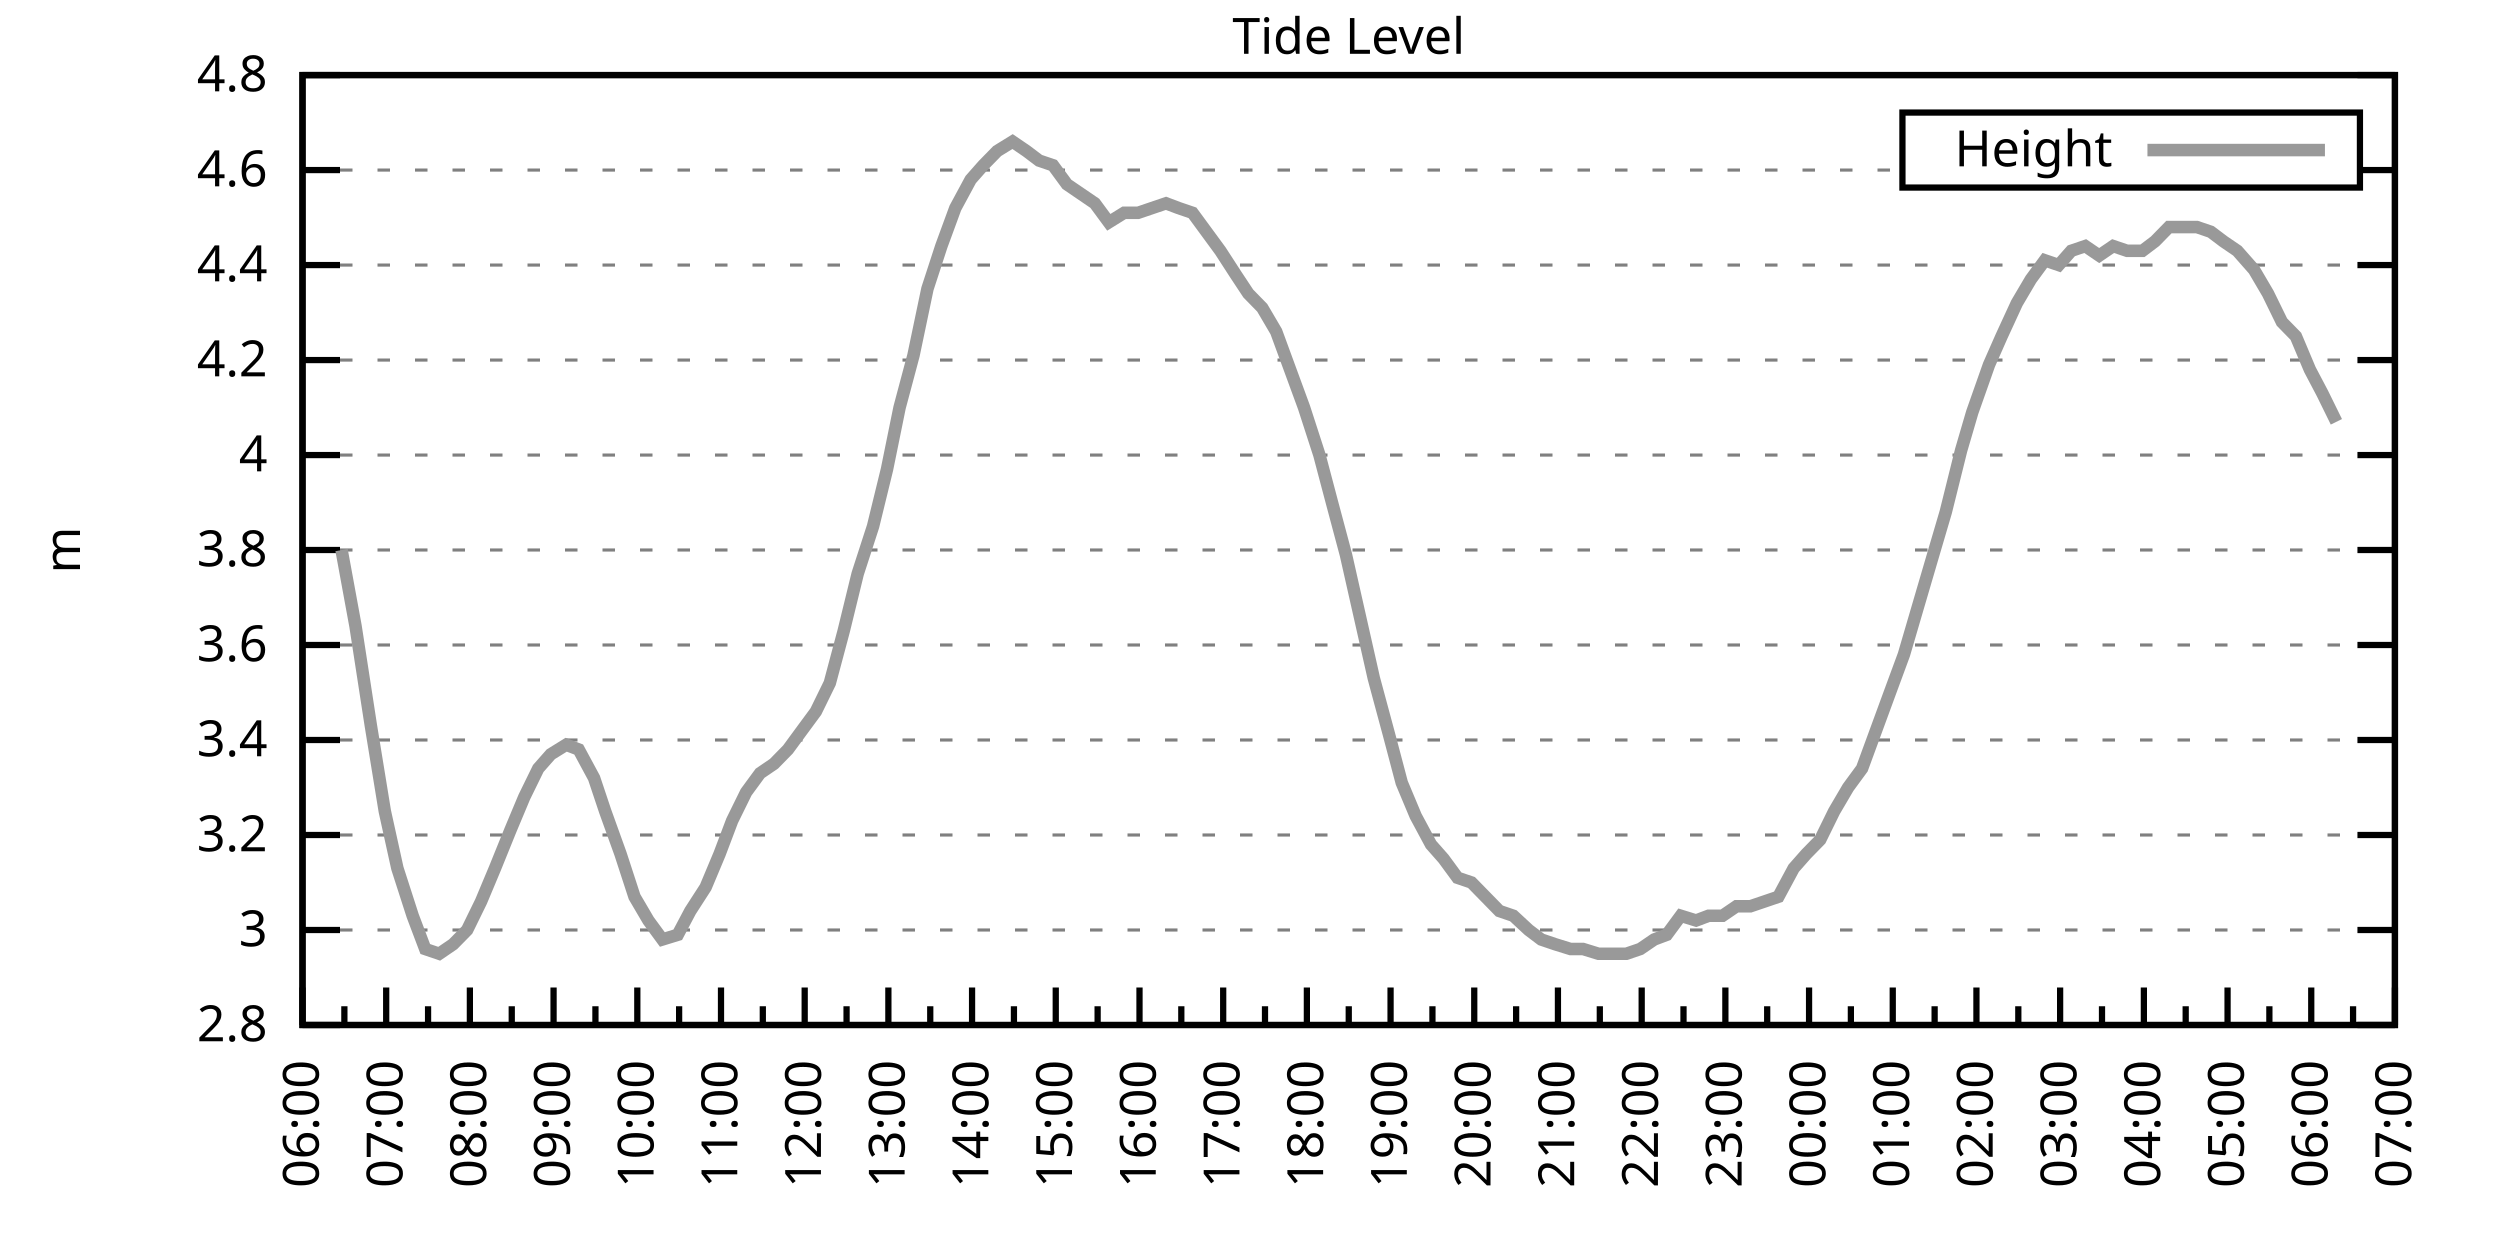
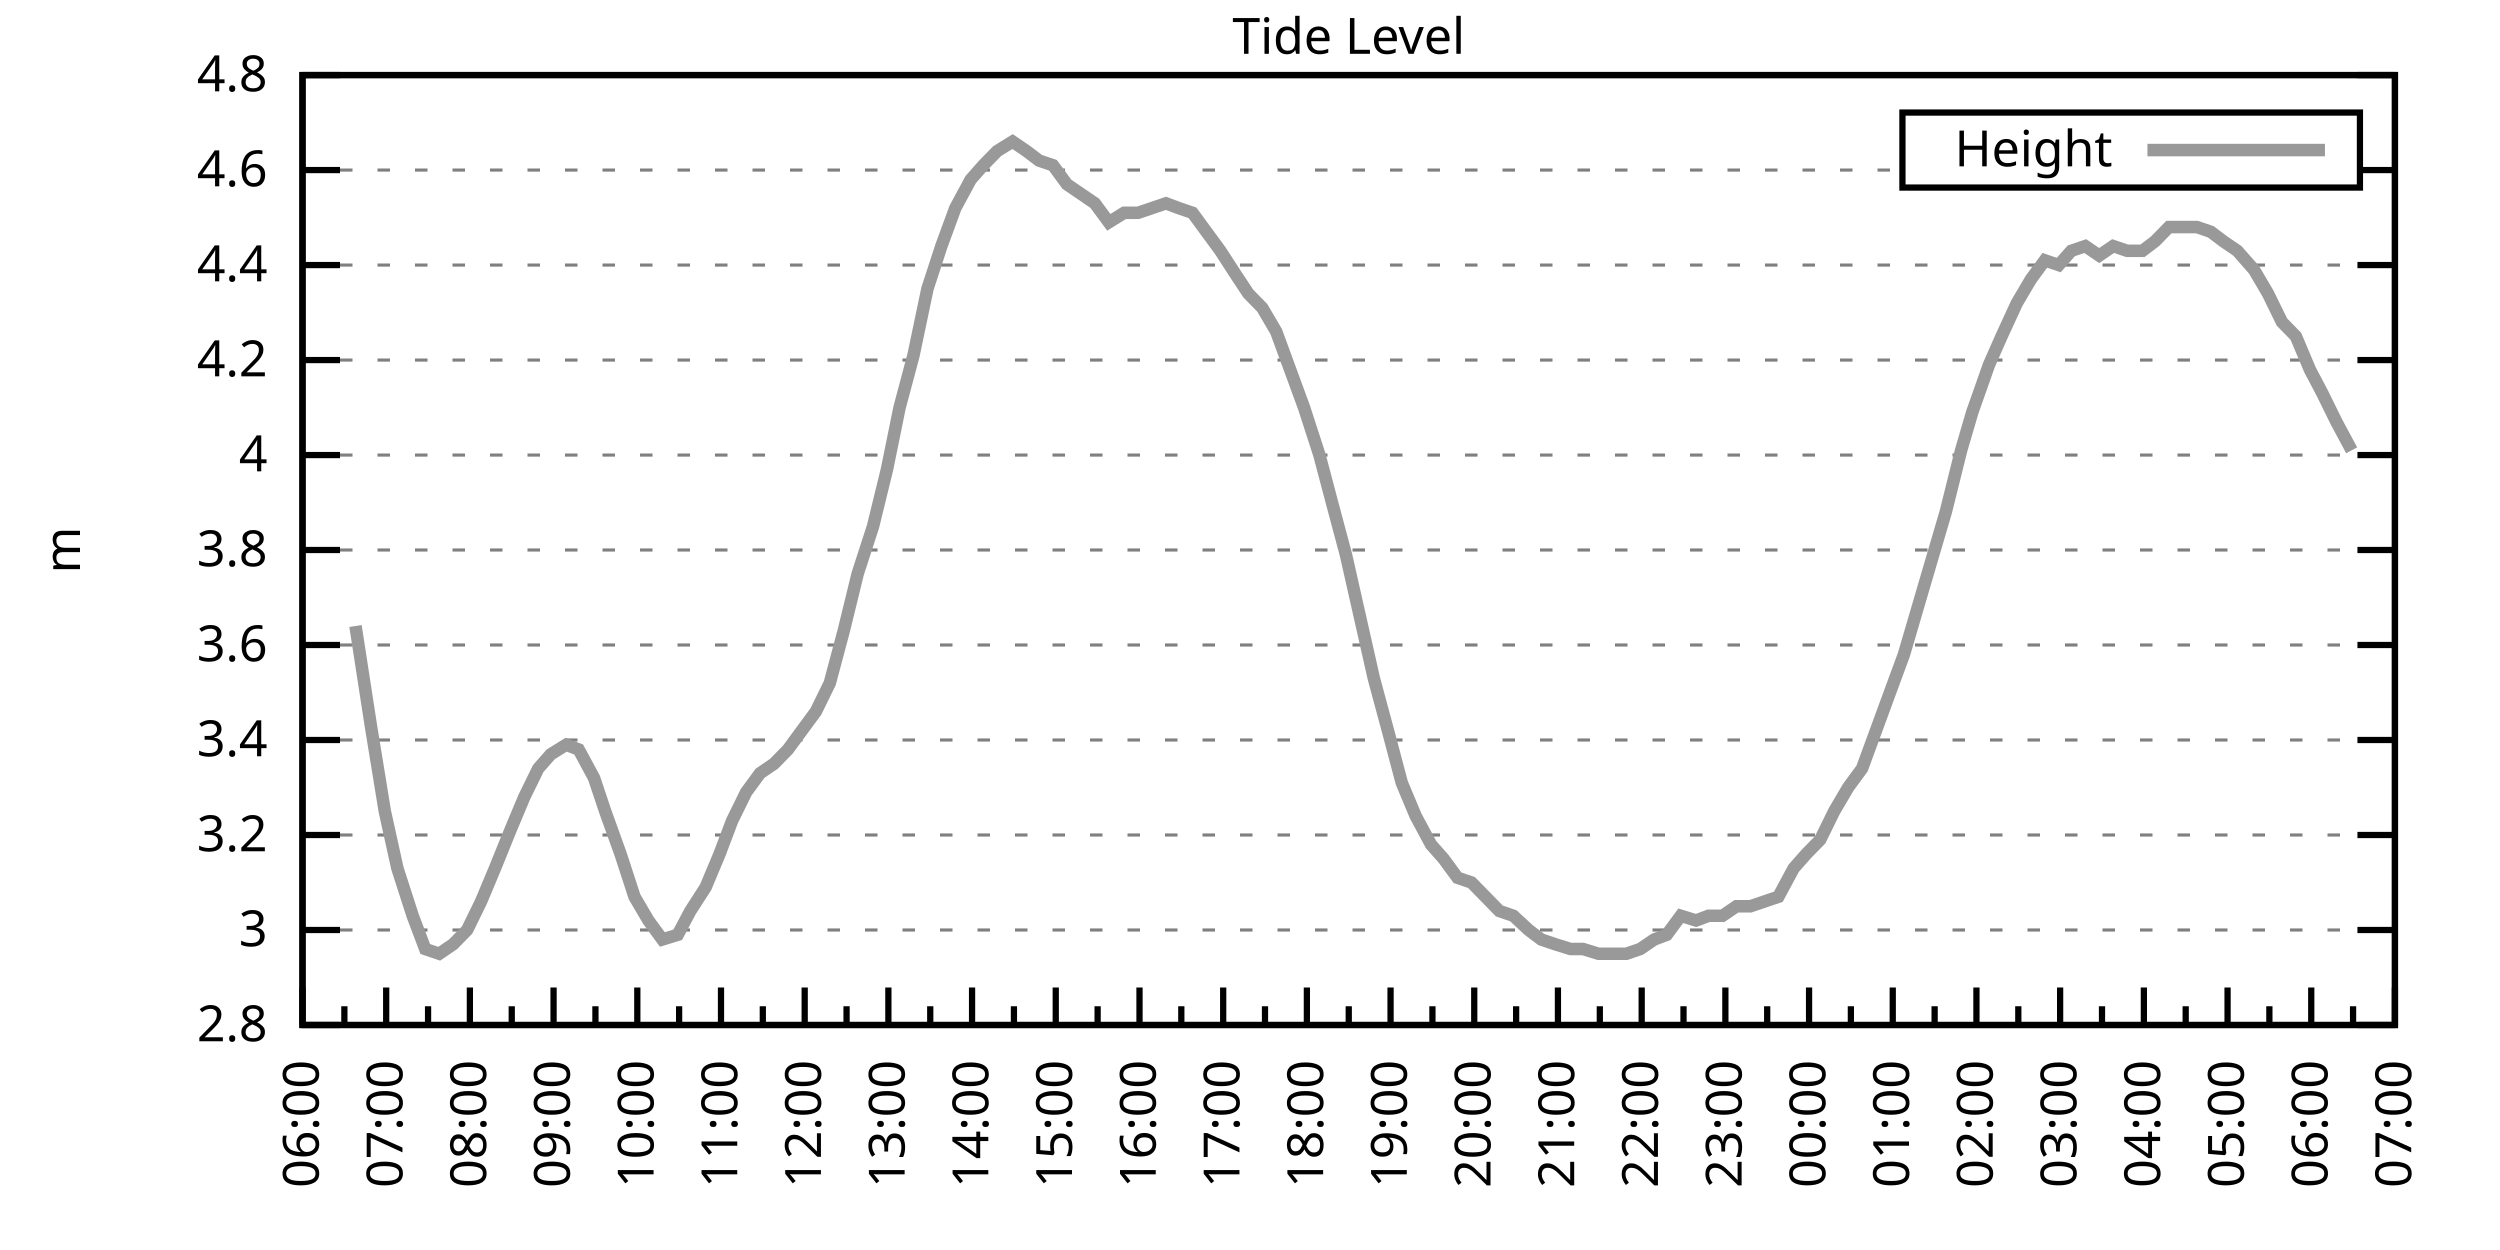
<svg xmlns="http://www.w3.org/2000/svg" xmlns:xlink="http://www.w3.org/1999/xlink" width="400" height="200" viewBox="0 0 400 200">
  <g id="gnuplot_canvas">
    <rect x="0" y="0" width="400" height="200" fill="none" />
    <defs>
      <circle id="gpDot" r="0.5" stroke-width="0.5" stroke="currentColor" />
      <path id="gpPt0" stroke-width="0.333" stroke="currentColor" d="M-1,0 h2 M0,-1 v2" />
      <path id="gpPt1" stroke-width="0.333" stroke="currentColor" d="M-1,-1 L1,1 M1,-1 L-1,1" />
      <path id="gpPt2" stroke-width="0.333" stroke="currentColor" d="M-1,0 L1,0 M0,-1 L0,1 M-1,-1 L1,1 M-1,1 L1,-1" />
      <rect id="gpPt3" stroke-width="0.333" stroke="currentColor" x="-1" y="-1" width="2" height="2" />
      <rect id="gpPt4" stroke-width="0.333" stroke="currentColor" fill="currentColor" x="-1" y="-1" width="2" height="2" />
      <circle id="gpPt5" stroke-width="0.333" stroke="currentColor" cx="0" cy="0" r="1" />
      <use xlink:href="#gpPt5" id="gpPt6" fill="currentColor" stroke="none" />
      <path id="gpPt7" stroke-width="0.333" stroke="currentColor" d="M0,-1.33 L-1.33,0.67 L1.33,0.67 z" />
      <use xlink:href="#gpPt7" id="gpPt8" fill="currentColor" stroke="none" />
      <use xlink:href="#gpPt7" id="gpPt9" stroke="currentColor" transform="rotate(180)" />
      <use xlink:href="#gpPt9" id="gpPt10" fill="currentColor" stroke="none" />
      <use xlink:href="#gpPt3" id="gpPt11" stroke="currentColor" transform="rotate(45)" />
      <use xlink:href="#gpPt11" id="gpPt12" fill="currentColor" stroke="none" />
      <path id="gpPt13" stroke-width="0.333" stroke="currentColor" d="M0,1.330 L1.265,0.411 L0.782,-1.067 L-0.782,-1.076 L-1.265,0.411 z" />
      <use xlink:href="#gpPt13" id="gpPt14" fill="currentColor" stroke="none" />
      <filter id="textbox" filterUnits="objectBoundingBox" x="0" y="0" height="1" width="1">
        <feFlood flood-color="white" flood-opacity="1" result="bgnd" />
        <feComposite in="SourceGraphic" in2="bgnd" operator="atop" />
      </filter>
      <filter id="greybox" filterUnits="objectBoundingBox" x="0" y="0" height="1" width="1">
        <feFlood flood-color="lightgrey" flood-opacity="1" result="grey" />
        <feComposite in="SourceGraphic" in2="grey" operator="atop" />
      </filter>
    </defs>
    <g fill="none" color="white" stroke="currentColor" stroke-width="1.00" stroke-linecap="butt" stroke-linejoin="miter">
</g>
    <g fill="none" color="black" stroke="currentColor" stroke-width="1.00" stroke-linecap="butt" stroke-linejoin="miter">
      <g stroke="none" shape-rendering="crispEdges">
        <polygon fill="rgb(255, 255, 255)" points="48.40,164.00 383.18,164.00 383.18,12.02 48.40,12.02 " />
      </g>
    </g>
    <g fill="none" color="black" stroke="currentColor" stroke-width="1.00" stroke-linecap="butt" stroke-linejoin="miter">
</g>
    <g fill="none" color="black" stroke="black" stroke-width="0.50" stroke-linecap="butt" stroke-linejoin="miter">
</g>
    <g fill="none" color="gray" stroke="currentColor" stroke-width="0.50" stroke-linecap="butt" stroke-linejoin="miter">
      <path stroke="gray" stroke-dasharray="2,4" class="gridline" d="M48.40,164.00 L383.19,164.00  " />
    </g>
    <g fill="none" color="gray" stroke="gray" stroke-width="1.00" stroke-linecap="butt" stroke-linejoin="miter">
</g>
    <g fill="none" color="black" stroke="currentColor" stroke-width="1.00" stroke-linecap="butt" stroke-linejoin="miter">
      <path stroke="black" d="M48.40,164.00 L54.40,164.00 M383.19,164.00 L377.19,164.00  " />
      <g transform="translate(42.80,166.60)" stroke="none" fill="black" font-family="Sans" font-size="8.00" text-anchor="end">
        <text>
          <tspan font-family="Sans"> 2.8</tspan>
        </text>
      </g>
    </g>
    <g fill="none" color="black" stroke="currentColor" stroke-width="1.00" stroke-linecap="butt" stroke-linejoin="miter">
</g>
    <g fill="none" color="black" stroke="black" stroke-width="0.50" stroke-linecap="butt" stroke-linejoin="miter">
</g>
    <g fill="none" color="gray" stroke="currentColor" stroke-width="0.50" stroke-linecap="butt" stroke-linejoin="miter">
      <path stroke="gray" stroke-dasharray="2,4" class="gridline" d="M48.40,148.80 L383.19,148.80  " />
    </g>
    <g fill="none" color="gray" stroke="gray" stroke-width="1.00" stroke-linecap="butt" stroke-linejoin="miter">
</g>
    <g fill="none" color="black" stroke="currentColor" stroke-width="1.00" stroke-linecap="butt" stroke-linejoin="miter">
      <path stroke="black" d="M48.40,148.80 L54.40,148.80 M383.19,148.80 L377.19,148.80  " />
      <g transform="translate(42.80,151.40)" stroke="none" fill="black" font-family="Sans" font-size="8.00" text-anchor="end">
        <text>
          <tspan font-family="Sans"> 3</tspan>
        </text>
      </g>
    </g>
    <g fill="none" color="black" stroke="currentColor" stroke-width="1.00" stroke-linecap="butt" stroke-linejoin="miter">
</g>
    <g fill="none" color="black" stroke="black" stroke-width="0.50" stroke-linecap="butt" stroke-linejoin="miter">
</g>
    <g fill="none" color="gray" stroke="currentColor" stroke-width="0.50" stroke-linecap="butt" stroke-linejoin="miter">
      <path stroke="gray" stroke-dasharray="2,4" class="gridline" d="M48.40,133.60 L383.19,133.60  " />
    </g>
    <g fill="none" color="gray" stroke="gray" stroke-width="1.00" stroke-linecap="butt" stroke-linejoin="miter">
</g>
    <g fill="none" color="black" stroke="currentColor" stroke-width="1.00" stroke-linecap="butt" stroke-linejoin="miter">
      <path stroke="black" d="M48.40,133.60 L54.40,133.60 M383.19,133.60 L377.19,133.60  " />
      <g transform="translate(42.80,136.20)" stroke="none" fill="black" font-family="Sans" font-size="8.00" text-anchor="end">
        <text>
          <tspan font-family="Sans"> 3.2</tspan>
        </text>
      </g>
    </g>
    <g fill="none" color="black" stroke="currentColor" stroke-width="1.00" stroke-linecap="butt" stroke-linejoin="miter">
</g>
    <g fill="none" color="black" stroke="black" stroke-width="0.50" stroke-linecap="butt" stroke-linejoin="miter">
</g>
    <g fill="none" color="gray" stroke="currentColor" stroke-width="0.50" stroke-linecap="butt" stroke-linejoin="miter">
      <path stroke="gray" stroke-dasharray="2,4" class="gridline" d="M48.40,118.40 L383.19,118.40  " />
    </g>
    <g fill="none" color="gray" stroke="gray" stroke-width="1.00" stroke-linecap="butt" stroke-linejoin="miter">
</g>
    <g fill="none" color="black" stroke="currentColor" stroke-width="1.00" stroke-linecap="butt" stroke-linejoin="miter">
      <path stroke="black" d="M48.40,118.40 L54.40,118.40 M383.19,118.40 L377.19,118.40  " />
      <g transform="translate(42.80,121.00)" stroke="none" fill="black" font-family="Sans" font-size="8.00" text-anchor="end">
        <text>
          <tspan font-family="Sans"> 3.4</tspan>
        </text>
      </g>
    </g>
    <g fill="none" color="black" stroke="currentColor" stroke-width="1.00" stroke-linecap="butt" stroke-linejoin="miter">
</g>
    <g fill="none" color="black" stroke="black" stroke-width="0.50" stroke-linecap="butt" stroke-linejoin="miter">
</g>
    <g fill="none" color="gray" stroke="currentColor" stroke-width="0.50" stroke-linecap="butt" stroke-linejoin="miter">
      <path stroke="gray" stroke-dasharray="2,4" class="gridline" d="M48.40,103.20 L383.19,103.20  " />
    </g>
    <g fill="none" color="gray" stroke="gray" stroke-width="1.00" stroke-linecap="butt" stroke-linejoin="miter">
</g>
    <g fill="none" color="black" stroke="currentColor" stroke-width="1.00" stroke-linecap="butt" stroke-linejoin="miter">
      <path stroke="black" d="M48.40,103.20 L54.40,103.20 M383.19,103.20 L377.19,103.20  " />
      <g transform="translate(42.80,105.80)" stroke="none" fill="black" font-family="Sans" font-size="8.00" text-anchor="end">
        <text>
          <tspan font-family="Sans"> 3.6</tspan>
        </text>
      </g>
    </g>
    <g fill="none" color="black" stroke="currentColor" stroke-width="1.00" stroke-linecap="butt" stroke-linejoin="miter">
</g>
    <g fill="none" color="black" stroke="black" stroke-width="0.50" stroke-linecap="butt" stroke-linejoin="miter">
</g>
    <g fill="none" color="gray" stroke="currentColor" stroke-width="0.50" stroke-linecap="butt" stroke-linejoin="miter">
      <path stroke="gray" stroke-dasharray="2,4" class="gridline" d="M48.40,88.00 L383.19,88.00  " />
    </g>
    <g fill="none" color="gray" stroke="gray" stroke-width="1.00" stroke-linecap="butt" stroke-linejoin="miter">
</g>
    <g fill="none" color="black" stroke="currentColor" stroke-width="1.00" stroke-linecap="butt" stroke-linejoin="miter">
      <path stroke="black" d="M48.40,88.00 L54.40,88.00 M383.19,88.00 L377.19,88.00  " />
      <g transform="translate(42.80,90.60)" stroke="none" fill="black" font-family="Sans" font-size="8.00" text-anchor="end">
        <text>
          <tspan font-family="Sans"> 3.8</tspan>
        </text>
      </g>
    </g>
    <g fill="none" color="black" stroke="currentColor" stroke-width="1.00" stroke-linecap="butt" stroke-linejoin="miter">
</g>
    <g fill="none" color="black" stroke="black" stroke-width="0.50" stroke-linecap="butt" stroke-linejoin="miter">
</g>
    <g fill="none" color="gray" stroke="currentColor" stroke-width="0.50" stroke-linecap="butt" stroke-linejoin="miter">
      <path stroke="gray" stroke-dasharray="2,4" class="gridline" d="M48.40,72.81 L383.19,72.81  " />
    </g>
    <g fill="none" color="gray" stroke="gray" stroke-width="1.00" stroke-linecap="butt" stroke-linejoin="miter">
</g>
    <g fill="none" color="black" stroke="currentColor" stroke-width="1.00" stroke-linecap="butt" stroke-linejoin="miter">
      <path stroke="black" d="M48.40,72.81 L54.40,72.81 M383.19,72.81 L377.19,72.81  " />
      <g transform="translate(42.80,75.41)" stroke="none" fill="black" font-family="Sans" font-size="8.00" text-anchor="end">
        <text>
          <tspan font-family="Sans"> 4</tspan>
        </text>
      </g>
    </g>
    <g fill="none" color="black" stroke="currentColor" stroke-width="1.00" stroke-linecap="butt" stroke-linejoin="miter">
</g>
    <g fill="none" color="black" stroke="black" stroke-width="0.50" stroke-linecap="butt" stroke-linejoin="miter">
</g>
    <g fill="none" color="gray" stroke="currentColor" stroke-width="0.50" stroke-linecap="butt" stroke-linejoin="miter">
      <path stroke="gray" stroke-dasharray="2,4" class="gridline" d="M48.40,57.61 L383.19,57.61  " />
    </g>
    <g fill="none" color="gray" stroke="gray" stroke-width="1.00" stroke-linecap="butt" stroke-linejoin="miter">
</g>
    <g fill="none" color="black" stroke="currentColor" stroke-width="1.00" stroke-linecap="butt" stroke-linejoin="miter">
      <path stroke="black" d="M48.40,57.61 L54.40,57.61 M383.19,57.61 L377.19,57.61  " />
      <g transform="translate(42.80,60.21)" stroke="none" fill="black" font-family="Sans" font-size="8.00" text-anchor="end">
        <text>
          <tspan font-family="Sans"> 4.2</tspan>
        </text>
      </g>
    </g>
    <g fill="none" color="black" stroke="currentColor" stroke-width="1.00" stroke-linecap="butt" stroke-linejoin="miter">
</g>
    <g fill="none" color="black" stroke="black" stroke-width="0.50" stroke-linecap="butt" stroke-linejoin="miter">
</g>
    <g fill="none" color="gray" stroke="currentColor" stroke-width="0.50" stroke-linecap="butt" stroke-linejoin="miter">
      <path stroke="gray" stroke-dasharray="2,4" class="gridline" d="M48.40,42.41 L383.19,42.41  " />
    </g>
    <g fill="none" color="gray" stroke="gray" stroke-width="1.00" stroke-linecap="butt" stroke-linejoin="miter">
</g>
    <g fill="none" color="black" stroke="currentColor" stroke-width="1.00" stroke-linecap="butt" stroke-linejoin="miter">
      <path stroke="black" d="M48.40,42.41 L54.40,42.41 M383.19,42.41 L377.19,42.41  " />
      <g transform="translate(42.80,45.01)" stroke="none" fill="black" font-family="Sans" font-size="8.00" text-anchor="end">
        <text>
          <tspan font-family="Sans"> 4.4</tspan>
        </text>
      </g>
    </g>
    <g fill="none" color="black" stroke="currentColor" stroke-width="1.00" stroke-linecap="butt" stroke-linejoin="miter">
</g>
    <g fill="none" color="black" stroke="black" stroke-width="0.50" stroke-linecap="butt" stroke-linejoin="miter">
</g>
    <g fill="none" color="gray" stroke="currentColor" stroke-width="0.50" stroke-linecap="butt" stroke-linejoin="miter">
      <path stroke="gray" stroke-dasharray="2,4" class="gridline" d="M48.40,27.21 L304.39,27.21 M377.59,27.21 L383.19,27.21  " />
    </g>
    <g fill="none" color="gray" stroke="gray" stroke-width="1.00" stroke-linecap="butt" stroke-linejoin="miter">
</g>
    <g fill="none" color="black" stroke="currentColor" stroke-width="1.00" stroke-linecap="butt" stroke-linejoin="miter">
      <path stroke="black" d="M48.40,27.21 L54.40,27.21 M383.19,27.21 L377.19,27.21  " />
      <g transform="translate(42.80,29.81)" stroke="none" fill="black" font-family="Sans" font-size="8.00" text-anchor="end">
        <text>
          <tspan font-family="Sans"> 4.6</tspan>
        </text>
      </g>
    </g>
    <g fill="none" color="black" stroke="currentColor" stroke-width="1.00" stroke-linecap="butt" stroke-linejoin="miter">
</g>
    <g fill="none" color="black" stroke="black" stroke-width="0.50" stroke-linecap="butt" stroke-linejoin="miter">
</g>
    <g fill="none" color="gray" stroke="currentColor" stroke-width="0.50" stroke-linecap="butt" stroke-linejoin="miter">
      <path stroke="gray" stroke-dasharray="2,4" class="gridline" d="M48.40,12.01 L383.19,12.01  " />
    </g>
    <g fill="none" color="gray" stroke="gray" stroke-width="1.00" stroke-linecap="butt" stroke-linejoin="miter">
</g>
    <g fill="none" color="black" stroke="currentColor" stroke-width="1.00" stroke-linecap="butt" stroke-linejoin="miter">
      <path stroke="black" d="M48.40,12.01 L54.40,12.01 M383.19,12.01 L377.19,12.01  " />
      <g transform="translate(42.80,14.61)" stroke="none" fill="black" font-family="Sans" font-size="8.00" text-anchor="end">
        <text>
          <tspan font-family="Sans"> 4.8</tspan>
        </text>
      </g>
    </g>
    <g fill="none" color="black" stroke="currentColor" stroke-width="1.00" stroke-linecap="butt" stroke-linejoin="miter">
      <path stroke="black" d="M48.40,164.00 L48.40,158.00  " />
      <g transform="translate(51.00,169.60) rotate(270)" stroke="none" fill="black" font-family="Sans" font-size="8.00" text-anchor="end">
        <text>
          <tspan font-family="Sans">06:00</tspan>
        </text>
      </g>
    </g>
    <g fill="none" color="black" stroke="currentColor" stroke-width="1.00" stroke-linecap="butt" stroke-linejoin="miter">
      <path stroke="black" d="M55.10,164.00 L55.10,161.00 M61.79,164.00 L61.79,158.00  " />
      <g transform="translate(64.39,169.60) rotate(270)" stroke="none" fill="black" font-family="Sans" font-size="8.00" text-anchor="end">
        <text>
          <tspan font-family="Sans">07:00</tspan>
        </text>
      </g>
    </g>
    <g fill="none" color="black" stroke="currentColor" stroke-width="1.00" stroke-linecap="butt" stroke-linejoin="miter">
      <path stroke="black" d="M68.49,164.00 L68.49,161.00 M75.18,164.00 L75.18,158.00  " />
      <g transform="translate(77.78,169.60) rotate(270)" stroke="none" fill="black" font-family="Sans" font-size="8.00" text-anchor="end">
        <text>
          <tspan font-family="Sans">08:00</tspan>
        </text>
      </g>
    </g>
    <g fill="none" color="black" stroke="currentColor" stroke-width="1.00" stroke-linecap="butt" stroke-linejoin="miter">
      <path stroke="black" d="M81.88,164.00 L81.88,161.00 M88.57,164.00 L88.57,158.00  " />
      <g transform="translate(91.17,169.60) rotate(270)" stroke="none" fill="black" font-family="Sans" font-size="8.00" text-anchor="end">
        <text>
          <tspan font-family="Sans">09:00</tspan>
        </text>
      </g>
    </g>
    <g fill="none" color="black" stroke="currentColor" stroke-width="1.00" stroke-linecap="butt" stroke-linejoin="miter">
      <path stroke="black" d="M95.27,164.00 L95.27,161.00 M101.97,164.00 L101.97,158.00  " />
      <g transform="translate(104.57,169.60) rotate(270)" stroke="none" fill="black" font-family="Sans" font-size="8.00" text-anchor="end">
        <text>
          <tspan font-family="Sans">10:00</tspan>
        </text>
      </g>
    </g>
    <g fill="none" color="black" stroke="currentColor" stroke-width="1.00" stroke-linecap="butt" stroke-linejoin="miter">
      <path stroke="black" d="M108.66,164.00 L108.66,161.00 M115.36,164.00 L115.36,158.00  " />
      <g transform="translate(117.96,169.60) rotate(270)" stroke="none" fill="black" font-family="Sans" font-size="8.00" text-anchor="end">
        <text>
          <tspan font-family="Sans">11:00</tspan>
        </text>
      </g>
    </g>
    <g fill="none" color="black" stroke="currentColor" stroke-width="1.00" stroke-linecap="butt" stroke-linejoin="miter">
      <path stroke="black" d="M122.05,164.00 L122.05,161.00 M128.75,164.00 L128.75,158.00  " />
      <g transform="translate(131.35,169.60) rotate(270)" stroke="none" fill="black" font-family="Sans" font-size="8.00" text-anchor="end">
        <text>
          <tspan font-family="Sans">12:00</tspan>
        </text>
      </g>
    </g>
    <g fill="none" color="black" stroke="currentColor" stroke-width="1.00" stroke-linecap="butt" stroke-linejoin="miter">
      <path stroke="black" d="M135.45,164.00 L135.45,161.00 M142.14,164.00 L142.14,158.00  " />
      <g transform="translate(144.74,169.60) rotate(270)" stroke="none" fill="black" font-family="Sans" font-size="8.00" text-anchor="end">
        <text>
          <tspan font-family="Sans">13:00</tspan>
        </text>
      </g>
    </g>
    <g fill="none" color="black" stroke="currentColor" stroke-width="1.00" stroke-linecap="butt" stroke-linejoin="miter">
      <path stroke="black" d="M148.84,164.00 L148.84,161.00 M155.53,164.00 L155.53,158.00  " />
      <g transform="translate(158.13,169.60) rotate(270)" stroke="none" fill="black" font-family="Sans" font-size="8.00" text-anchor="end">
        <text>
          <tspan font-family="Sans">14:00</tspan>
        </text>
      </g>
    </g>
    <g fill="none" color="black" stroke="currentColor" stroke-width="1.00" stroke-linecap="butt" stroke-linejoin="miter">
      <path stroke="black" d="M162.23,164.00 L162.23,161.00 M168.92,164.00 L168.92,158.00  " />
      <g transform="translate(171.52,169.60) rotate(270)" stroke="none" fill="black" font-family="Sans" font-size="8.00" text-anchor="end">
        <text>
          <tspan font-family="Sans">15:00</tspan>
        </text>
      </g>
    </g>
    <g fill="none" color="black" stroke="currentColor" stroke-width="1.00" stroke-linecap="butt" stroke-linejoin="miter">
      <path stroke="black" d="M175.62,164.00 L175.62,161.00 M182.32,164.00 L182.32,158.00  " />
      <g transform="translate(184.92,169.60) rotate(270)" stroke="none" fill="black" font-family="Sans" font-size="8.00" text-anchor="end">
        <text>
          <tspan font-family="Sans">16:00</tspan>
        </text>
      </g>
    </g>
    <g fill="none" color="black" stroke="currentColor" stroke-width="1.00" stroke-linecap="butt" stroke-linejoin="miter">
      <path stroke="black" d="M189.01,164.00 L189.01,161.00 M195.71,164.00 L195.71,158.00  " />
      <g transform="translate(198.31,169.60) rotate(270)" stroke="none" fill="black" font-family="Sans" font-size="8.00" text-anchor="end">
        <text>
          <tspan font-family="Sans">17:00</tspan>
        </text>
      </g>
    </g>
    <g fill="none" color="black" stroke="currentColor" stroke-width="1.00" stroke-linecap="butt" stroke-linejoin="miter">
      <path stroke="black" d="M202.40,164.00 L202.40,161.00 M209.10,164.00 L209.10,158.00  " />
      <g transform="translate(211.70,169.60) rotate(270)" stroke="none" fill="black" font-family="Sans" font-size="8.00" text-anchor="end">
        <text>
          <tspan font-family="Sans">18:00</tspan>
        </text>
      </g>
    </g>
    <g fill="none" color="black" stroke="currentColor" stroke-width="1.00" stroke-linecap="butt" stroke-linejoin="miter">
      <path stroke="black" d="M215.80,164.00 L215.80,161.00 M222.49,164.00 L222.49,158.00  " />
      <g transform="translate(225.09,169.60) rotate(270)" stroke="none" fill="black" font-family="Sans" font-size="8.00" text-anchor="end">
        <text>
          <tspan font-family="Sans">19:00</tspan>
        </text>
      </g>
    </g>
    <g fill="none" color="black" stroke="currentColor" stroke-width="1.00" stroke-linecap="butt" stroke-linejoin="miter">
      <path stroke="black" d="M229.19,164.00 L229.19,161.00 M235.88,164.00 L235.88,158.00  " />
      <g transform="translate(238.48,169.60) rotate(270)" stroke="none" fill="black" font-family="Sans" font-size="8.00" text-anchor="end">
        <text>
          <tspan font-family="Sans">20:00</tspan>
        </text>
      </g>
    </g>
    <g fill="none" color="black" stroke="currentColor" stroke-width="1.00" stroke-linecap="butt" stroke-linejoin="miter">
      <path stroke="black" d="M242.58,164.00 L242.58,161.00 M249.27,164.00 L249.27,158.00  " />
      <g transform="translate(251.87,169.60) rotate(270)" stroke="none" fill="black" font-family="Sans" font-size="8.00" text-anchor="end">
        <text>
          <tspan font-family="Sans">21:00</tspan>
        </text>
      </g>
    </g>
    <g fill="none" color="black" stroke="currentColor" stroke-width="1.00" stroke-linecap="butt" stroke-linejoin="miter">
      <path stroke="black" d="M255.97,164.00 L255.97,161.00 M262.67,164.00 L262.67,158.00  " />
      <g transform="translate(265.27,169.60) rotate(270)" stroke="none" fill="black" font-family="Sans" font-size="8.00" text-anchor="end">
        <text>
          <tspan font-family="Sans">22:00</tspan>
        </text>
      </g>
    </g>
    <g fill="none" color="black" stroke="currentColor" stroke-width="1.00" stroke-linecap="butt" stroke-linejoin="miter">
      <path stroke="black" d="M269.36,164.00 L269.36,161.00 M276.06,164.00 L276.06,158.00  " />
      <g transform="translate(278.66,169.60) rotate(270)" stroke="none" fill="black" font-family="Sans" font-size="8.00" text-anchor="end">
        <text>
          <tspan font-family="Sans">23:00</tspan>
        </text>
      </g>
    </g>
    <g fill="none" color="black" stroke="currentColor" stroke-width="1.00" stroke-linecap="butt" stroke-linejoin="miter">
      <path stroke="black" d="M282.75,164.00 L282.75,161.00 M289.45,164.00 L289.45,158.00  " />
      <g transform="translate(292.05,169.60) rotate(270)" stroke="none" fill="black" font-family="Sans" font-size="8.00" text-anchor="end">
        <text>
          <tspan font-family="Sans">00:00</tspan>
        </text>
      </g>
    </g>
    <g fill="none" color="black" stroke="currentColor" stroke-width="1.00" stroke-linecap="butt" stroke-linejoin="miter">
      <path stroke="black" d="M296.14,164.00 L296.14,161.00 M302.84,164.00 L302.84,158.00  " />
      <g transform="translate(305.44,169.60) rotate(270)" stroke="none" fill="black" font-family="Sans" font-size="8.00" text-anchor="end">
        <text>
          <tspan font-family="Sans">01:00</tspan>
        </text>
      </g>
    </g>
    <g fill="none" color="black" stroke="currentColor" stroke-width="1.00" stroke-linecap="butt" stroke-linejoin="miter">
      <path stroke="black" d="M309.54,164.00 L309.54,161.00 M316.23,164.00 L316.23,158.00  " />
      <g transform="translate(318.83,169.60) rotate(270)" stroke="none" fill="black" font-family="Sans" font-size="8.00" text-anchor="end">
        <text>
          <tspan font-family="Sans">02:00</tspan>
        </text>
      </g>
    </g>
    <g fill="none" color="black" stroke="currentColor" stroke-width="1.00" stroke-linecap="butt" stroke-linejoin="miter">
      <path stroke="black" d="M322.93,164.00 L322.93,161.00 M329.62,164.00 L329.62,158.00  " />
      <g transform="translate(332.22,169.60) rotate(270)" stroke="none" fill="black" font-family="Sans" font-size="8.00" text-anchor="end">
        <text>
          <tspan font-family="Sans">03:00</tspan>
        </text>
      </g>
    </g>
    <g fill="none" color="black" stroke="currentColor" stroke-width="1.00" stroke-linecap="butt" stroke-linejoin="miter">
      <path stroke="black" d="M336.32,164.00 L336.32,161.00 M343.02,164.00 L343.02,158.00  " />
      <g transform="translate(345.62,169.60) rotate(270)" stroke="none" fill="black" font-family="Sans" font-size="8.00" text-anchor="end">
        <text>
          <tspan font-family="Sans">04:00</tspan>
        </text>
      </g>
    </g>
    <g fill="none" color="black" stroke="currentColor" stroke-width="1.00" stroke-linecap="butt" stroke-linejoin="miter">
      <path stroke="black" d="M349.71,164.00 L349.71,161.00 M356.41,164.00 L356.41,158.00  " />
      <g transform="translate(359.01,169.60) rotate(270)" stroke="none" fill="black" font-family="Sans" font-size="8.00" text-anchor="end">
        <text>
          <tspan font-family="Sans">05:00</tspan>
        </text>
      </g>
    </g>
    <g fill="none" color="black" stroke="currentColor" stroke-width="1.00" stroke-linecap="butt" stroke-linejoin="miter">
      <path stroke="black" d="M363.10,164.00 L363.10,161.00 M369.80,164.00 L369.80,158.00  " />
      <g transform="translate(372.40,169.60) rotate(270)" stroke="none" fill="black" font-family="Sans" font-size="8.00" text-anchor="end">
        <text>
          <tspan font-family="Sans">06:00</tspan>
        </text>
      </g>
    </g>
    <g fill="none" color="black" stroke="currentColor" stroke-width="1.00" stroke-linecap="butt" stroke-linejoin="miter">
      <path stroke="black" d="M376.49,164.00 L376.49,161.00 M383.19,164.00 L383.19,158.00  " />
      <g transform="translate(385.79,169.60) rotate(270)" stroke="none" fill="black" font-family="Sans" font-size="8.00" text-anchor="end">
        <text>
          <tspan font-family="Sans">07:00</tspan>
        </text>
      </g>
    </g>
    <g fill="none" color="black" stroke="currentColor" stroke-width="1.00" stroke-linecap="butt" stroke-linejoin="miter">
</g>
    <g fill="none" color="black" stroke="currentColor" stroke-width="1.00" stroke-linecap="butt" stroke-linejoin="miter">
      <path stroke="black" d="M48.40,12.01 L48.40,164.00 L383.19,164.00 L383.19,12.01 L48.40,12.01 Z  " />
    </g>
    <g fill="none" color="black" stroke="currentColor" stroke-width="1.00" stroke-linecap="butt" stroke-linejoin="miter">
      <g transform="translate(12.80,88.01) rotate(270)" stroke="none" fill="black" font-family="Sans" font-size="8.00" text-anchor="middle">
        <text>
          <tspan font-family="Sans">m</tspan>
        </text>
      </g>
    </g>
    <g fill="none" color="black" stroke="currentColor" stroke-width="1.00" stroke-linecap="butt" stroke-linejoin="miter">
</g>
    <g fill="none" color="black" stroke="currentColor" stroke-width="1.00" stroke-linecap="butt" stroke-linejoin="miter">
      <path stroke="black" d="M304.39,30.01 L304.39,18.01 L377.59,18.01 L377.59,30.01 L304.39,30.01 Z  " />
    </g>
    <g id="Tide_level_plot_1">
      <g fill="none" color="white" stroke="black" stroke-width="2.00" stroke-linecap="butt" stroke-linejoin="miter">
</g>
      <g fill="none" color="black" stroke="currentColor" stroke-width="2.00" stroke-linecap="butt" stroke-linejoin="miter">
        <g transform="translate(337.99,26.61)" stroke="none" fill="black" font-family="Sans" font-size="8.00" text-anchor="end">
          <text>
            <tspan font-family="Sans">Height</tspan>
          </text>
        </g>
      </g>
      <g fill="none" color="black" stroke="currentColor" stroke-width="2.00" stroke-linecap="butt" stroke-linejoin="miter">
-         <path stroke="rgb(153, 153, 153)" d="M343.59,24.01 L371.99,24.01 M54.65,88.01 L56.88,100.16 L59.34,116.12 L61.57,129.80 L63.58,138.92 L66.03,146.52   L68.04,151.84 L70.27,152.60 L72.50,151.08 L74.74,148.80 L76.97,144.24 L79.20,138.92 L81.66,132.84 L83.89,127.52   L86.12,122.96 L88.13,120.68 L90.58,119.16 L92.59,119.92 L95.05,124.48 L96.83,129.80 L99.29,136.64 L101.52,143.48   L103.75,147.28 L105.98,150.32 L108.44,149.56 L110.45,145.76 L112.90,141.96 L115.13,136.64 L117.14,131.32 L119.38,126.76   L121.61,123.72 L123.84,122.20 L126.07,119.92 L128.30,116.88 L130.54,113.84 L132.77,109.28 L135.00,100.92 L137.23,91.80   L139.69,84.21 L141.92,75.09 L143.93,65.21 L146.16,56.85 L148.39,46.21 L150.62,39.37 L152.85,33.29 L155.31,28.73   L157.32,26.45 L159.55,24.17 L162.01,22.65 L164.24,24.17 L166.25,25.69 L168.48,26.45 L170.71,29.49 L172.94,31.01   L175.17,32.53 L177.41,35.57 L179.86,34.05 L182.09,34.05 L184.32,33.29 L186.56,32.53 L188.57,33.29 L190.80,34.05   L193.03,37.09 L195.26,40.13 L197.72,43.93 L199.73,46.97 L201.96,49.25 L204.19,53.05 L206.42,59.13 L208.65,65.21   L211.11,72.81 L213.12,80.41 L215.35,88.76 L217.58,98.64 L219.81,108.52 L222.27,117.64 L224.28,125.24 L226.51,130.56   L228.96,135.12 L230.97,137.40 L233.20,140.44 L235.44,141.20 L237.67,143.48 L239.90,145.76 L242.13,146.52 L244.59,148.80   L246.60,150.32 L248.83,151.08 L251.28,151.84 L253.29,151.84 L255.75,152.60 L257.98,152.60 L260.21,152.60 L262.44,151.84   L264.67,150.32 L266.68,149.56 L268.92,146.52 L271.37,147.28 L273.38,146.52 L275.61,146.52 L277.84,145.00 L280.07,145.00   L282.31,144.24 L284.54,143.48 L286.99,138.92 L289.00,136.64 L291.23,134.36 L293.47,129.80 L295.70,126.00 L297.93,122.96   L300.16,116.88 L302.39,110.80 L304.63,104.72 L307.08,96.36 L309.31,88.76 L311.32,81.93 L313.78,72.05 L315.56,65.97   L318.24,58.37 L320.25,53.81 L322.70,48.49 L324.94,44.69 L327.17,41.65 L329.40,42.41 L331.41,40.13 L333.64,39.37   L335.87,40.89 L338.10,39.37 L340.34,40.13 L342.79,40.13 L344.80,38.61 L347.03,36.33 L349.49,36.33 L351.50,36.33   L353.73,37.09 L355.74,38.61 L357.97,40.13 L360.65,43.17 L362.88,46.97 L365.11,51.53 L367.34,53.81 L369.58,59.13   L371.58,62.93 L373.82,67.49  " />
+         <path stroke="rgb(153, 153, 153)" d="M343.59,24.01 L371.99,24.01 M56.88,100.16 L59.34,116.12 L61.57,129.80 L63.58,138.92 L66.03,146.52 L68.04,151.84   L70.27,152.60 L72.50,151.08 L74.74,148.80 L76.97,144.24 L79.20,138.92 L81.66,132.84 L83.89,127.52 L86.12,122.96   L88.13,120.68 L90.58,119.16 L92.59,119.92 L95.05,124.48 L96.83,129.80 L99.29,136.64 L101.52,143.48 L103.75,147.28   L105.98,150.32 L108.44,149.56 L110.45,145.76 L112.90,141.96 L115.13,136.64 L117.14,131.32 L119.38,126.76 L121.61,123.72   L123.84,122.20 L126.07,119.92 L128.30,116.88 L130.54,113.84 L132.77,109.28 L135.00,100.92 L137.23,91.80 L139.69,84.21   L141.92,75.09 L143.93,65.21 L146.16,56.85 L148.39,46.21 L150.62,39.37 L152.85,33.29 L155.31,28.73 L157.32,26.45   L159.55,24.17 L162.01,22.65 L164.24,24.17 L166.25,25.69 L168.48,26.45 L170.71,29.49 L172.94,31.01 L175.17,32.53   L177.41,35.57 L179.86,34.05 L182.09,34.05 L184.32,33.29 L186.56,32.53 L188.57,33.29 L190.80,34.05 L193.03,37.09   L195.26,40.13 L197.72,43.93 L199.73,46.97 L201.96,49.25 L204.19,53.05 L206.42,59.13 L208.65,65.21 L211.11,72.81   L213.12,80.41 L215.35,88.76 L217.58,98.64 L219.81,108.52 L222.27,117.64 L224.28,125.24 L226.51,130.56 L228.96,135.12   L230.97,137.40 L233.20,140.44 L235.44,141.20 L237.67,143.48 L239.90,145.76 L242.13,146.52 L244.59,148.80 L246.60,150.32   L248.83,151.08 L251.28,151.84 L253.29,151.84 L255.75,152.60 L257.98,152.60 L260.21,152.60 L262.44,151.84 L264.67,150.32   L266.68,149.56 L268.92,146.52 L271.37,147.28 L273.38,146.52 L275.61,146.52 L277.84,145.00 L280.07,145.00 L282.31,144.24   L284.54,143.48 L286.99,138.92 L289.00,136.64 L291.23,134.36 L293.47,129.80 L295.70,126.00 L297.93,122.96 L300.16,116.88   L302.39,110.80 L304.63,104.72 L307.08,96.36 L309.31,88.76 L311.32,81.93 L313.78,72.05 L315.56,65.97 L318.24,58.37   L320.25,53.81 L322.70,48.49 L324.94,44.69 L327.17,41.65 L329.40,42.41 L331.41,40.13 L333.64,39.37 L335.87,40.89   L338.10,39.37 L340.34,40.13 L342.79,40.13 L344.80,38.61 L347.03,36.33 L349.49,36.33 L351.50,36.33 L353.73,37.09   L355.74,38.61 L357.97,40.13 L360.65,43.17 L362.88,46.97 L365.11,51.53 L367.34,53.81 L369.58,59.13 L371.58,62.93   L373.82,67.49 L376.27,72.05  " />
      </g>
    </g>
    <g fill="none" color="black" stroke="currentColor" stroke-width="2.00" stroke-linecap="butt" stroke-linejoin="miter">
</g>
    <g fill="none" color="black" stroke="black" stroke-width="1.00" stroke-linecap="butt" stroke-linejoin="miter">
</g>
    <g fill="none" color="black" stroke="currentColor" stroke-width="1.00" stroke-linecap="butt" stroke-linejoin="miter">
      <path stroke="black" d="M48.40,12.01 L48.40,164.00 L383.19,164.00 L383.19,12.01 L48.40,12.01 Z  " />
    </g>
    <g fill="none" color="black" stroke="currentColor" stroke-width="1.00" stroke-linecap="butt" stroke-linejoin="miter">
      <g transform="translate(215.79,8.61)" stroke="none" fill="black" font-family="Sans" font-size="8.00" text-anchor="middle">
        <text>
          <tspan font-family="Sans">Tide Level</tspan>
        </text>
      </g>
    </g>
    <g fill="none" color="black" stroke="currentColor" stroke-width="1.00" stroke-linecap="butt" stroke-linejoin="miter">
</g>
  </g>
</svg>
